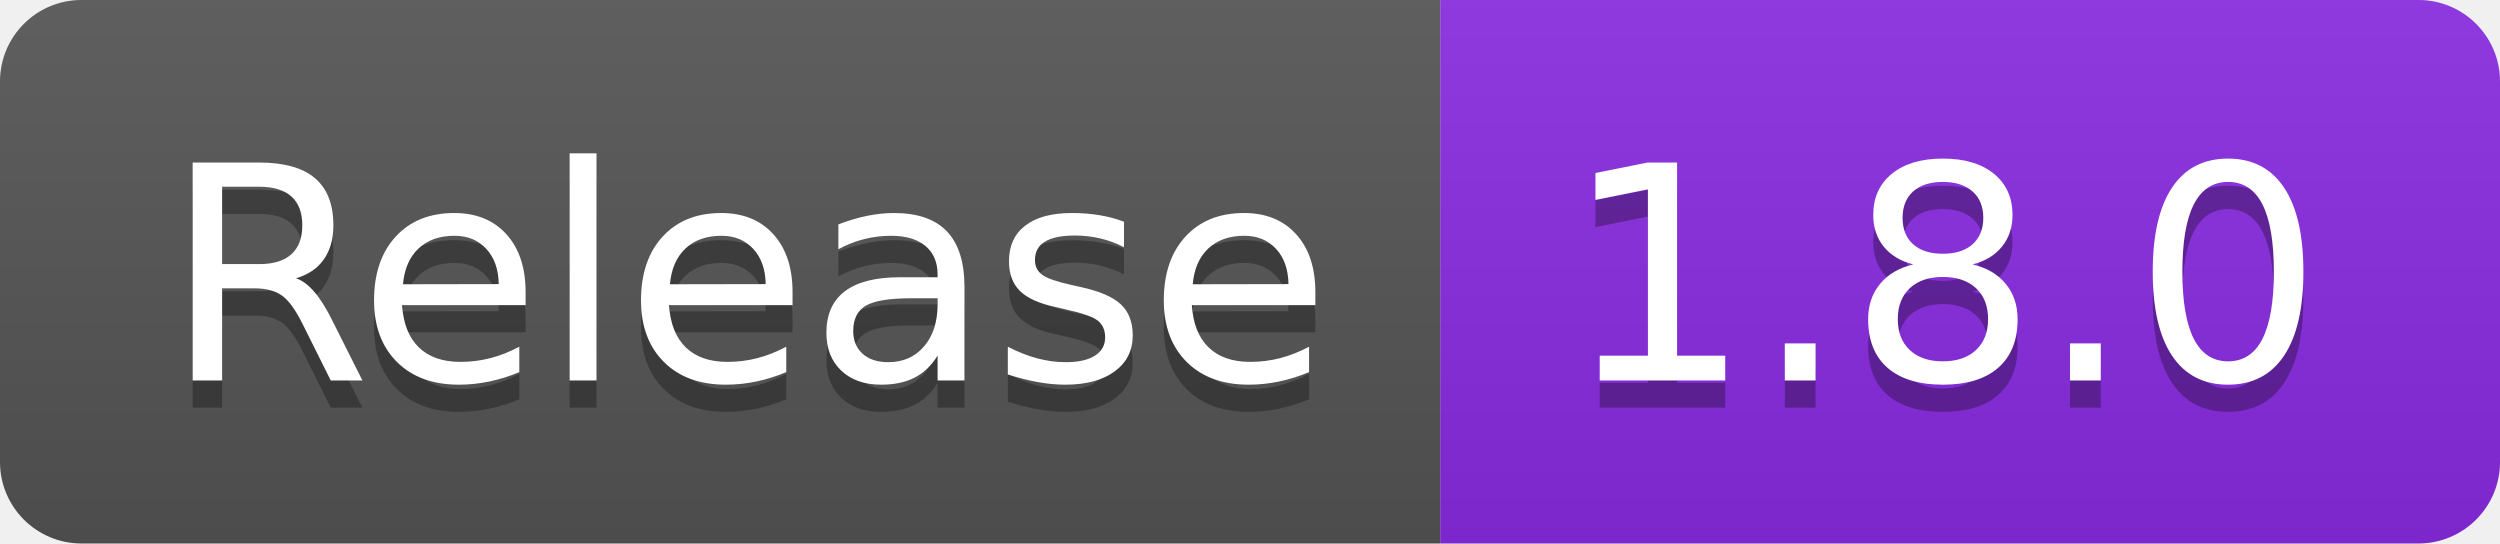
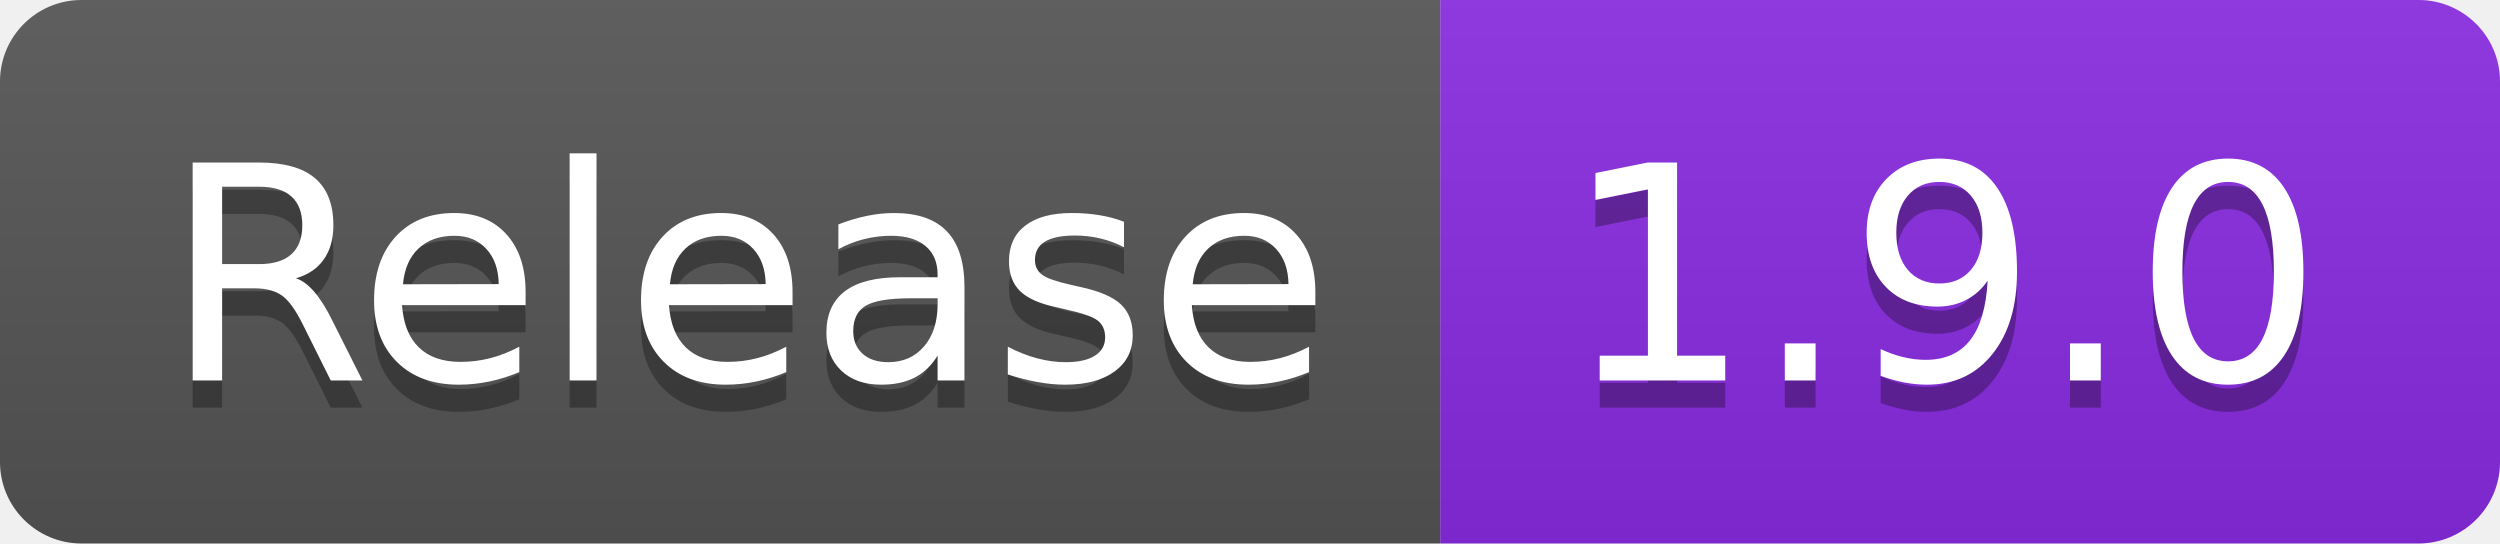
- <svg xmlns="http://www.w3.org/2000/svg" width="92" height="20" role="img" aria-label="Release: 1.8.0">
+ <svg xmlns="http://www.w3.org/2000/svg" width="92" height="20" role="img" aria-label="Release: 1.9.0">
  <linearGradient id="s" x2="0" y2="100%">
    <stop offset="0" stop-color="#bbb" stop-opacity=".1" />
    <stop offset="1" stop-opacity=".1" />
  </linearGradient>
  <clipPath id="r">
    <rect width="92" height="20" rx="3" fill="#fff" />
  </clipPath>
  <g clip-path="url(#r)">
    <rect width="53" height="20" fill="#555" />
    <rect x="53" width="39" height="20" fill="blueviolet" />
    <rect width="92" height="20" fill="url(#s)" />
  </g>
  <g fill="#fff" text-anchor="middle" font-family="Verdana,Geneva,DejaVu Sans,sans-serif" text-rendering="geometricPrecision" font-size="110">
    <text aria-hidden="true" x="275" y="150" fill="#010101" fill-opacity=".3" transform="scale(.1)" textLength="430">Release</text>
    <text x="275" y="140" transform="scale(.1)" fill="#fff" textLength="430">Release</text>
-     <text aria-hidden="true" x="715" y="150" fill="#010101" fill-opacity=".3" transform="scale(.1)" textLength="290">1.8.0</text>
-     <text x="715" y="140" transform="scale(.1)" fill="#fff" textLength="290">1.8.0</text>
+     <text aria-hidden="true" x="715" y="150" fill="#010101" fill-opacity=".3" transform="scale(.1)" textLength="290">1.9.0</text>
+     <text x="715" y="140" transform="scale(.1)" fill="#fff" textLength="290">1.9.0</text>
  </g>
</svg>
